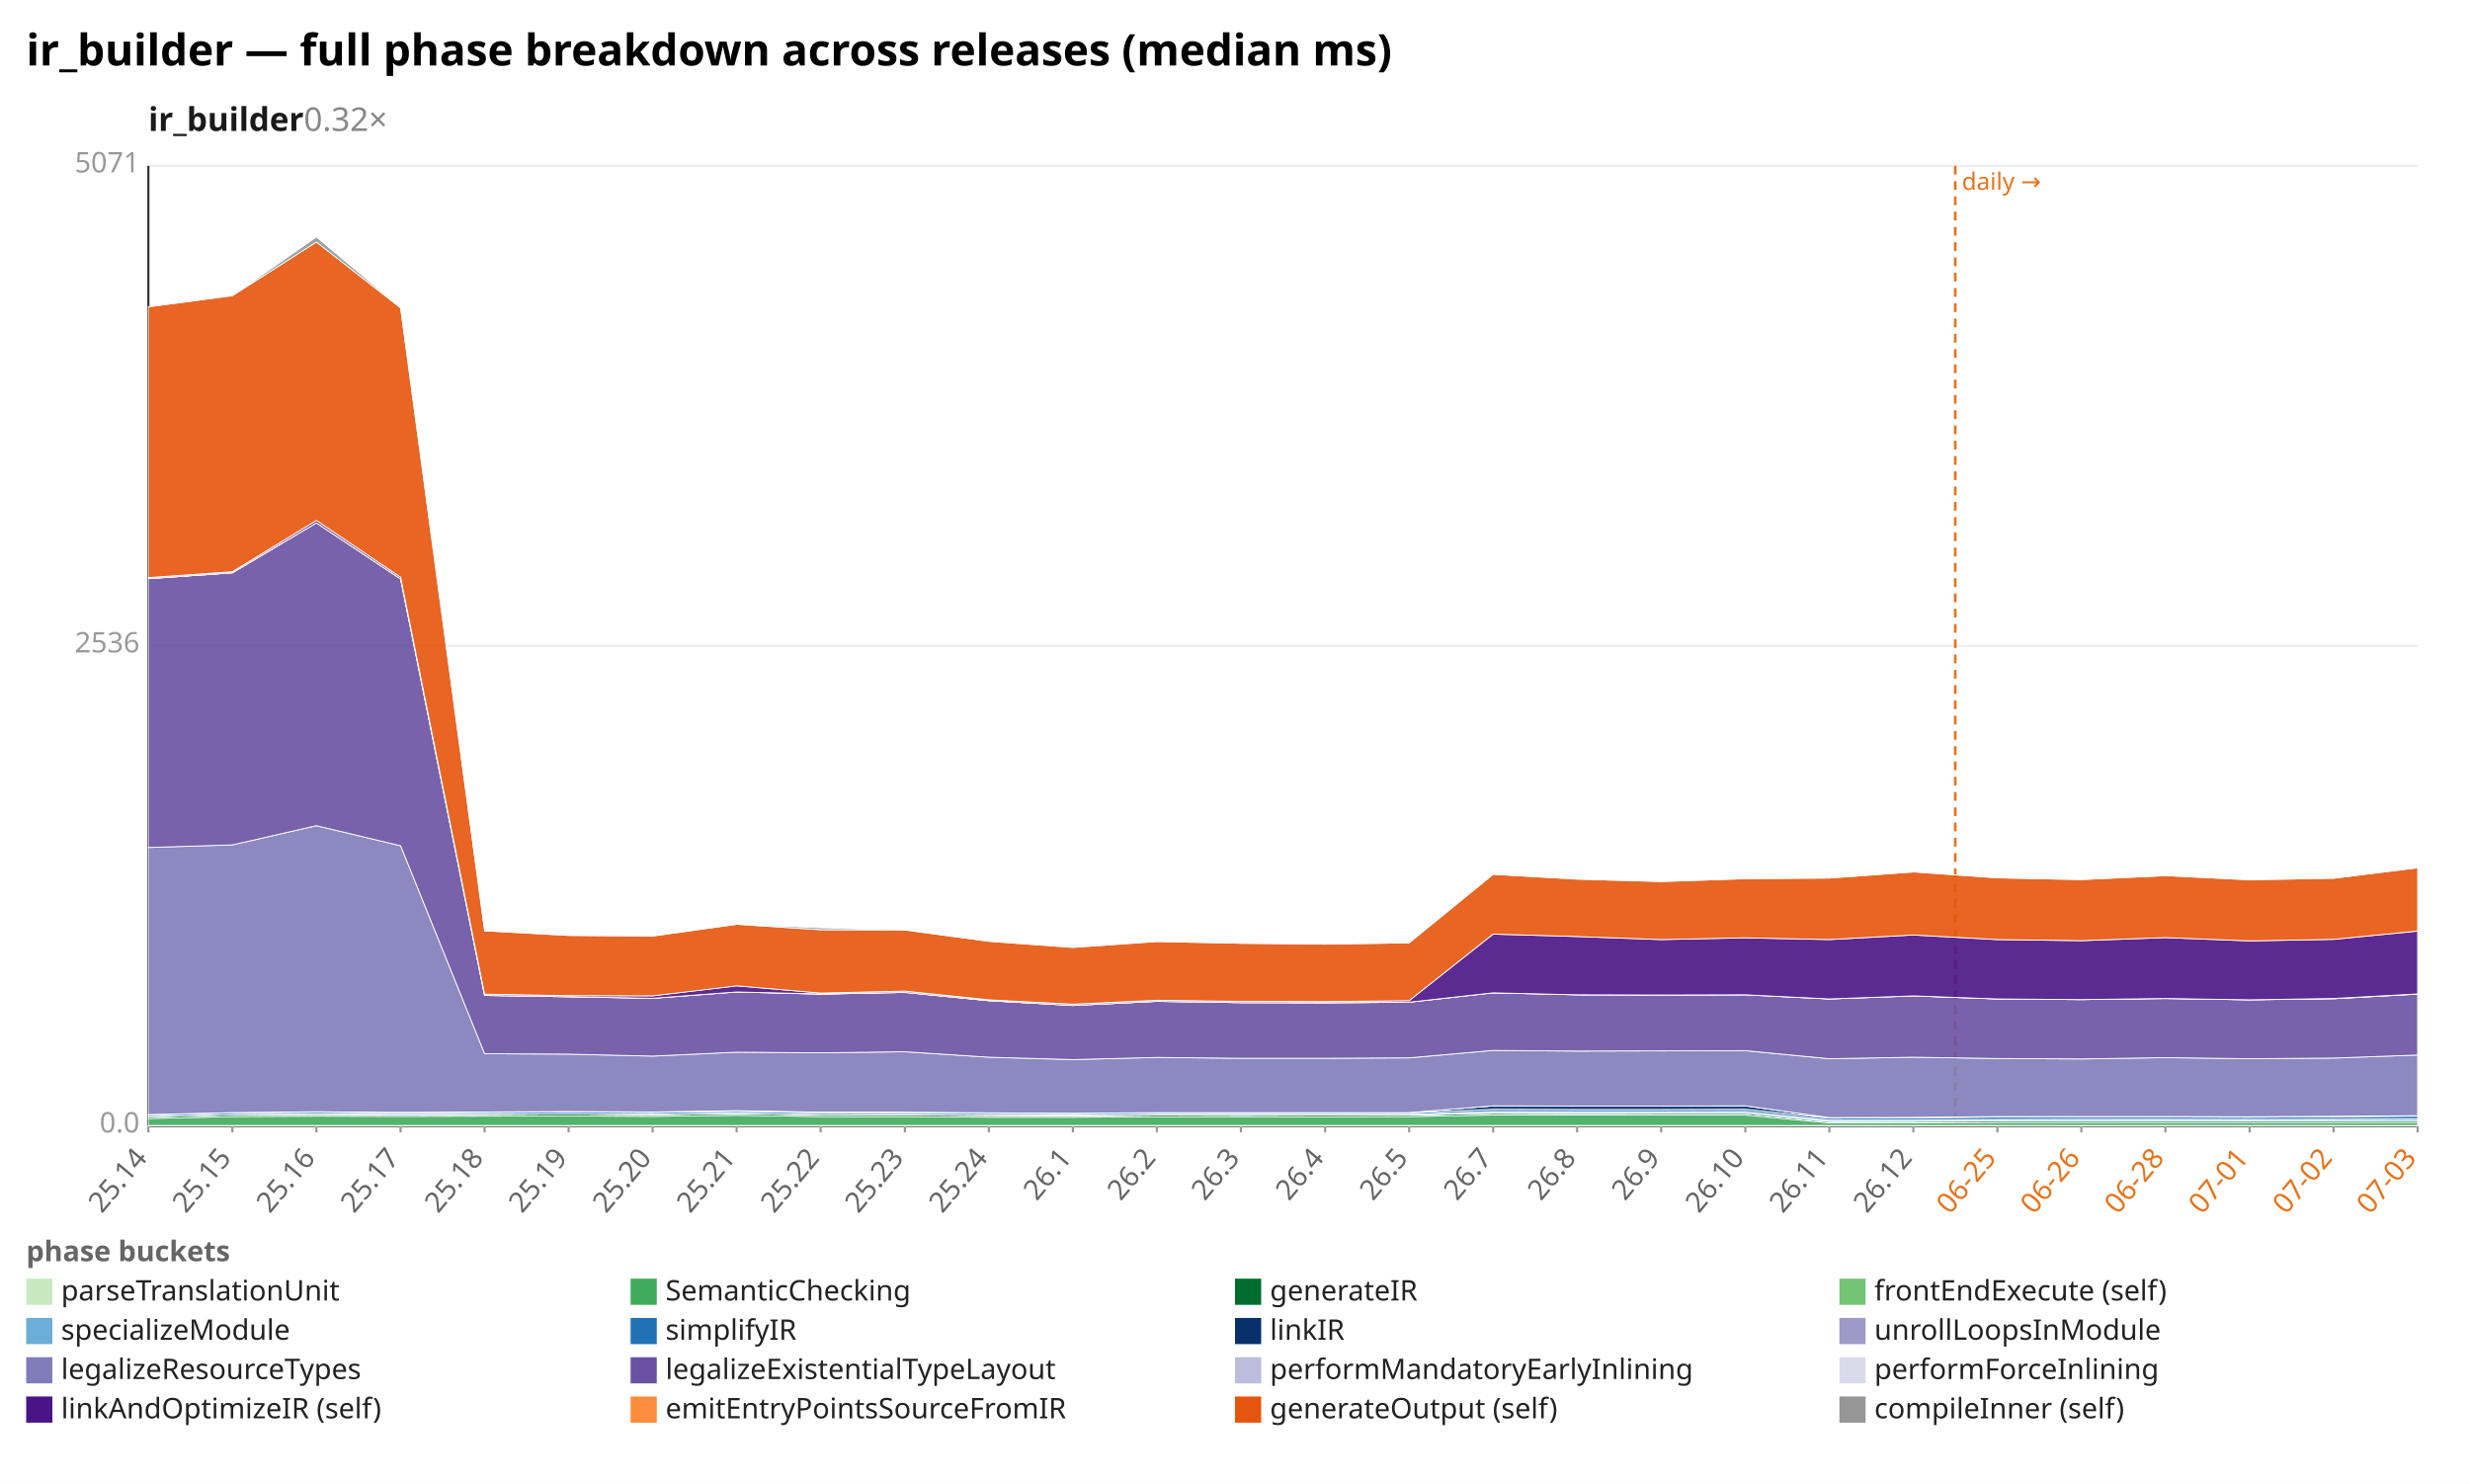
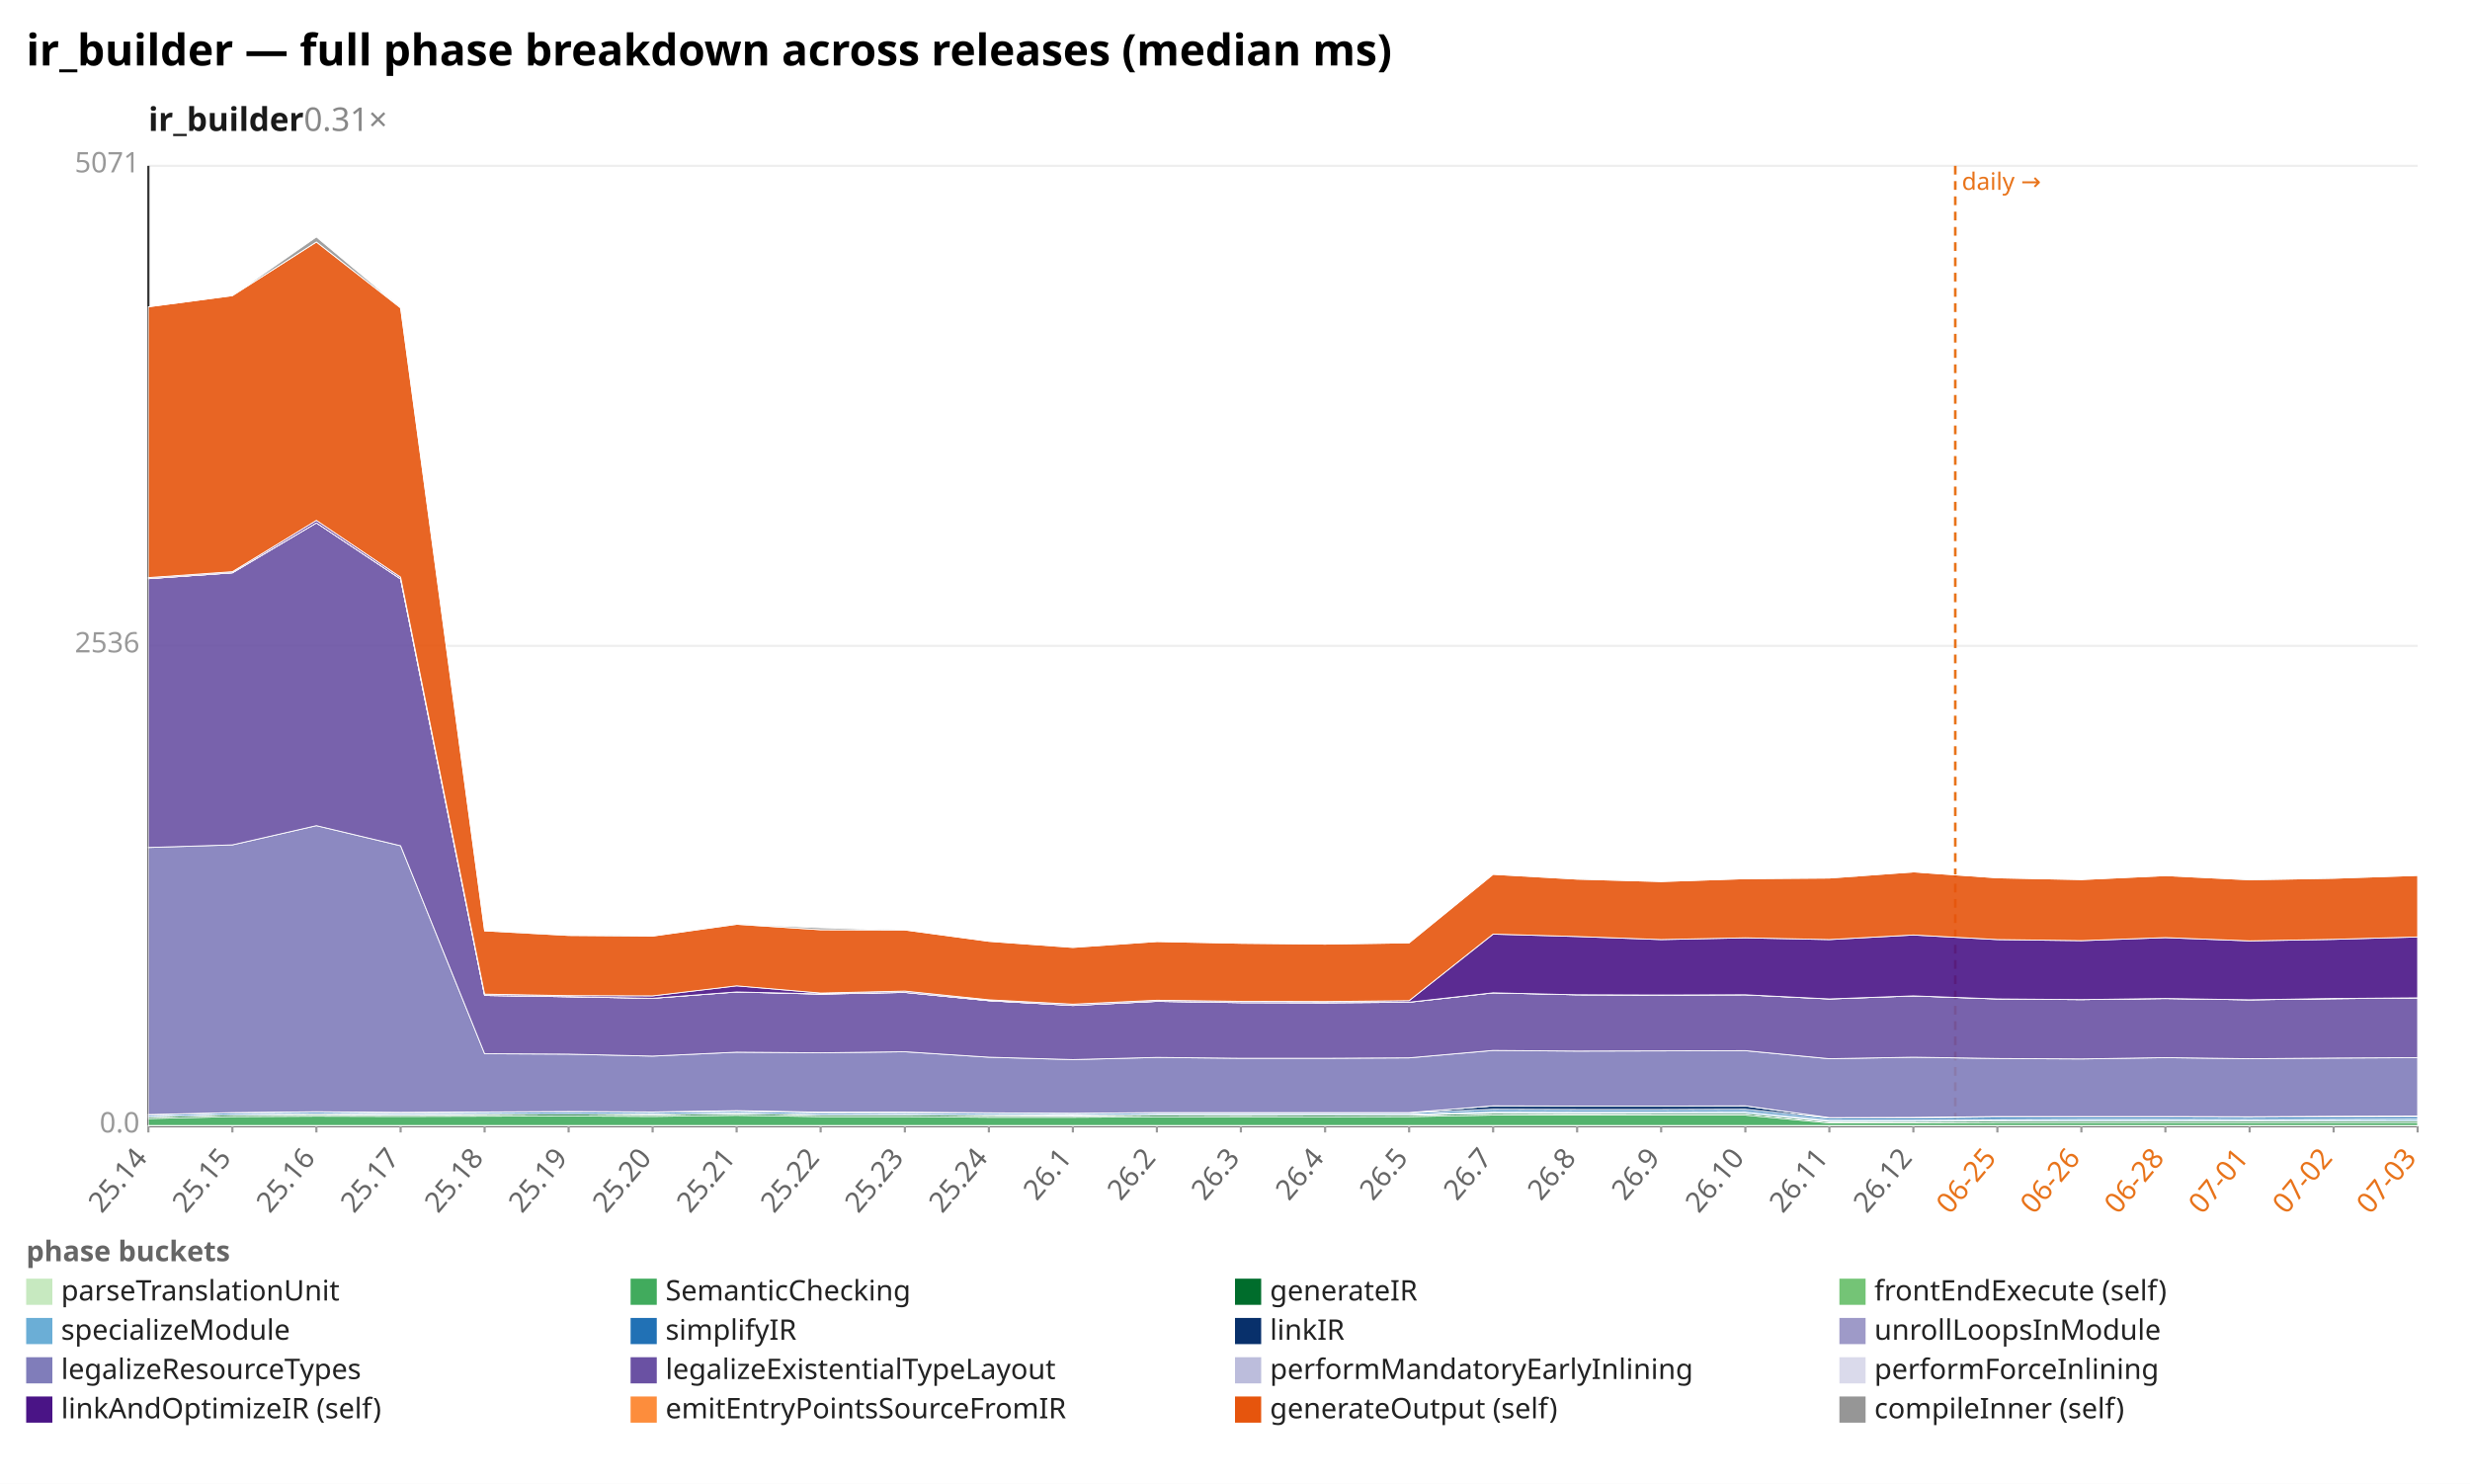
<svg xmlns="http://www.w3.org/2000/svg" width="1132" height="680" viewBox="0 0 1132 680" preserveAspectRatio="xMidYMid meet" font-family="sans-serif" font-size="13">
  <rect width="1132" height="680" fill="white" />
  <text x="12" y="30" font-size="20" font-weight="bold">ir_builder — full phase breakdown across releases (median ms)</text>
-   <text x="68" y="60" font-size="15" font-weight="600" fill="#1a1a1a">ir_builder<tspan fill="#888" font-weight="400" text-decoration="none">  0.32×</tspan>
+   <text x="68" y="60" font-size="15" font-weight="600" fill="#1a1a1a">ir_builder<tspan fill="#888" font-weight="400" text-decoration="none">  0.31×</tspan>
  </text>
  <line x1="68.0" y1="516.0" x2="1108.0" y2="516.0" stroke="#eee" />
  <text x="64.0" y="519.0" text-anchor="end" fill="#999">0.0</text>
  <line x1="68.0" y1="296.0" x2="1108.0" y2="296.0" stroke="#eee" />
  <text x="64.0" y="299.0" text-anchor="end" fill="#999">2536</text>
  <line x1="68.0" y1="76.0" x2="1108.0" y2="76.0" stroke="#eee" />
  <text x="64.0" y="79.0" text-anchor="end" fill="#999">5071</text>
  <line x1="68.0" y1="76.0" x2="68.0" y2="516.0" stroke="#333" />
  <line x1="68.0" y1="516.0" x2="1108.0" y2="516.0" stroke="#333" />
  <line x1="896.1" y1="76.0" x2="896.1" y2="516.0" stroke="#e8731a" stroke-width="1.2" stroke-dasharray="4 3" />
  <text x="899.1" y="87.0" fill="#e8731a" font-size="11">daily →</text>
  <line x1="68.0" y1="516.0" x2="68.0" y2="519.0" stroke="#999" />
  <text x="68.0" y="531.0" text-anchor="end" fill="#666" transform="rotate(-50 68.0 531.0)">25.14</text>
  <line x1="106.5" y1="516.0" x2="106.5" y2="519.0" stroke="#999" />
  <text x="106.5" y="531.0" text-anchor="end" fill="#666" transform="rotate(-50 106.5 531.0)">25.15</text>
  <line x1="145.0" y1="516.0" x2="145.0" y2="519.0" stroke="#999" />
  <text x="145.0" y="531.0" text-anchor="end" fill="#666" transform="rotate(-50 145.0 531.0)">25.16</text>
  <line x1="183.6" y1="516.0" x2="183.6" y2="519.0" stroke="#999" />
  <text x="183.6" y="531.0" text-anchor="end" fill="#666" transform="rotate(-50 183.6 531.0)">25.17</text>
  <line x1="222.1" y1="516.0" x2="222.1" y2="519.0" stroke="#999" />
  <text x="222.1" y="531.0" text-anchor="end" fill="#666" transform="rotate(-50 222.1 531.0)">25.18</text>
  <line x1="260.6" y1="516.0" x2="260.6" y2="519.0" stroke="#999" />
  <text x="260.6" y="531.0" text-anchor="end" fill="#666" transform="rotate(-50 260.6 531.0)">25.19</text>
  <line x1="299.1" y1="516.0" x2="299.1" y2="519.0" stroke="#999" />
  <text x="299.1" y="531.0" text-anchor="end" fill="#666" transform="rotate(-50 299.1 531.0)">25.20</text>
  <line x1="337.6" y1="516.0" x2="337.6" y2="519.0" stroke="#999" />
  <text x="337.6" y="531.0" text-anchor="end" fill="#666" transform="rotate(-50 337.6 531.0)">25.21</text>
  <line x1="376.1" y1="516.0" x2="376.1" y2="519.0" stroke="#999" />
  <text x="376.1" y="531.0" text-anchor="end" fill="#666" transform="rotate(-50 376.1 531.0)">25.22</text>
  <line x1="414.7" y1="516.0" x2="414.7" y2="519.0" stroke="#999" />
  <text x="414.7" y="531.0" text-anchor="end" fill="#666" transform="rotate(-50 414.7 531.0)">25.23</text>
  <line x1="453.2" y1="516.0" x2="453.2" y2="519.0" stroke="#999" />
  <text x="453.2" y="531.0" text-anchor="end" fill="#666" transform="rotate(-50 453.2 531.0)">25.24</text>
  <line x1="491.7" y1="516.0" x2="491.7" y2="519.0" stroke="#999" />
  <text x="491.7" y="531.0" text-anchor="end" fill="#666" transform="rotate(-50 491.7 531.0)">26.1</text>
  <line x1="530.2" y1="516.0" x2="530.2" y2="519.0" stroke="#999" />
  <text x="530.2" y="531.0" text-anchor="end" fill="#666" transform="rotate(-50 530.2 531.0)">26.2</text>
  <line x1="568.7" y1="516.0" x2="568.7" y2="519.0" stroke="#999" />
  <text x="568.7" y="531.0" text-anchor="end" fill="#666" transform="rotate(-50 568.7 531.0)">26.3</text>
  <line x1="607.3" y1="516.0" x2="607.3" y2="519.0" stroke="#999" />
  <text x="607.3" y="531.0" text-anchor="end" fill="#666" transform="rotate(-50 607.3 531.0)">26.4</text>
  <line x1="645.8" y1="516.0" x2="645.8" y2="519.0" stroke="#999" />
  <text x="645.8" y="531.0" text-anchor="end" fill="#666" transform="rotate(-50 645.8 531.0)">26.5</text>
  <line x1="684.3" y1="516.0" x2="684.3" y2="519.0" stroke="#999" />
  <text x="684.3" y="531.0" text-anchor="end" fill="#666" transform="rotate(-50 684.3 531.0)">26.7</text>
  <line x1="722.8" y1="516.0" x2="722.8" y2="519.0" stroke="#999" />
  <text x="722.8" y="531.0" text-anchor="end" fill="#666" transform="rotate(-50 722.8 531.0)">26.8</text>
  <line x1="761.3" y1="516.0" x2="761.3" y2="519.0" stroke="#999" />
  <text x="761.3" y="531.0" text-anchor="end" fill="#666" transform="rotate(-50 761.3 531.0)">26.9</text>
  <line x1="799.9" y1="516.0" x2="799.9" y2="519.0" stroke="#999" />
  <text x="799.9" y="531.0" text-anchor="end" fill="#666" transform="rotate(-50 799.9 531.0)">26.10</text>
  <line x1="838.4" y1="516.0" x2="838.4" y2="519.0" stroke="#999" />
  <text x="838.4" y="531.0" text-anchor="end" fill="#666" transform="rotate(-50 838.4 531.0)">26.11</text>
  <line x1="876.9" y1="516.0" x2="876.9" y2="519.0" stroke="#999" />
  <text x="876.9" y="531.0" text-anchor="end" fill="#666" transform="rotate(-50 876.9 531.0)">26.12</text>
  <line x1="915.4" y1="516.0" x2="915.4" y2="519.0" stroke="#999" />
  <text x="915.4" y="531.0" text-anchor="end" fill="#e8731a" transform="rotate(-50 915.4 531.0)">06-25</text>
  <line x1="953.9" y1="516.0" x2="953.9" y2="519.0" stroke="#999" />
  <text x="953.9" y="531.0" text-anchor="end" fill="#e8731a" transform="rotate(-50 953.9 531.0)">06-26</text>
  <line x1="992.4" y1="516.0" x2="992.4" y2="519.0" stroke="#999" />
  <text x="992.4" y="531.0" text-anchor="end" fill="#e8731a" transform="rotate(-50 992.4 531.0)">06-28</text>
  <line x1="1031.0" y1="516.0" x2="1031.0" y2="519.0" stroke="#999" />
  <text x="1031.0" y="531.0" text-anchor="end" fill="#e8731a" transform="rotate(-50 1031.0 531.0)">07-01</text>
  <line x1="1069.5" y1="516.0" x2="1069.5" y2="519.0" stroke="#999" />
  <text x="1069.5" y="531.0" text-anchor="end" fill="#e8731a" transform="rotate(-50 1069.5 531.0)">07-02</text>
  <line x1="1108.0" y1="516.0" x2="1108.0" y2="519.0" stroke="#999" />
  <text x="1108.0" y="531.0" text-anchor="end" fill="#e8731a" transform="rotate(-50 1108.0 531.0)">07-03</text>
  <polygon points="68.0,515.8 106.5,515.8 145.0,515.8 183.6,515.8 222.1,515.8 260.6,515.8 299.1,515.8 337.6,515.8 376.1,515.8 414.7,515.8 453.2,515.8 491.7,515.8 530.2,515.8 568.7,515.8 607.3,515.8 645.8,515.8 684.3,515.8 722.8,515.8 761.3,515.8 799.9,515.8 838.4,515.8 876.9,515.8 915.4,515.8 953.9,515.8 992.4,515.8 1031.0,515.8 1069.5,515.8 1108.0,515.8 1108.0,516.0 1069.5,516.0 1031.0,516.0 992.4,516.0 953.9,516.0 915.4,516.0 876.9,516.0 838.4,516.0 799.9,516.0 761.3,516.0 722.8,516.0 684.3,516.0 645.8,516.0 607.3,516.0 568.7,516.0 530.2,516.0 491.7,516.0 453.2,516.0 414.7,516.0 376.1,516.0 337.6,516.0 299.1,516.0 260.6,516.0 222.1,516.0 183.6,516.0 145.0,516.0 106.5,516.0 68.0,516.0" fill="#c7e9c0" fill-opacity="0.9" stroke="#fff" stroke-width="0.4" />
  <polygon points="68.0,512.6 106.5,511.7 145.0,511.5 183.6,511.6 222.1,511.5 260.6,511.4 299.1,511.6 337.6,511.1 376.1,511.7 414.7,511.7 453.2,512.0 491.7,512.0 530.2,511.8 568.7,511.8 607.3,511.8 645.8,511.7 684.3,511.0 722.8,511.0 761.3,511.0 799.9,511.0 838.4,514.6 876.9,514.6 915.4,514.4 953.9,514.4 992.4,514.4 1031.0,514.4 1069.5,514.4 1108.0,514.4 1108.0,515.8 1069.5,515.8 1031.0,515.8 992.4,515.8 953.9,515.8 915.4,515.8 876.9,515.8 838.4,515.8 799.9,515.8 761.3,515.8 722.8,515.8 684.3,515.8 645.8,515.8 607.3,515.8 568.7,515.8 530.2,515.8 491.7,515.8 453.2,515.8 414.7,515.8 376.1,515.8 337.6,515.8 299.1,515.8 260.6,515.8 222.1,515.8 183.6,515.8 145.0,515.8 106.5,515.8 68.0,515.8" fill="#41ab5d" fill-opacity="0.9" stroke="#fff" stroke-width="0.4" />
  <polygon points="68.0,511.8 106.5,510.9 145.0,510.7 183.6,510.9 222.1,510.7 260.6,510.5 299.1,510.8 337.6,510.3 376.1,510.9 414.7,510.9 453.2,511.2 491.7,511.3 530.2,511.0 568.7,511.1 607.3,511.0 645.8,511.0 684.3,510.2 722.8,510.3 761.3,510.2 799.9,510.2 838.4,514.0 876.9,513.9 915.4,513.7 953.9,513.7 992.4,513.7 1031.0,513.7 1069.5,513.7 1108.0,513.6 1108.0,514.4 1069.5,514.4 1031.0,514.4 992.4,514.4 953.9,514.4 915.4,514.4 876.9,514.6 838.4,514.6 799.9,511.0 761.3,511.0 722.8,511.0 684.3,511.0 645.8,511.7 607.3,511.8 568.7,511.8 530.2,511.8 491.7,512.0 453.2,512.0 414.7,511.7 376.1,511.7 337.6,511.1 299.1,511.6 260.6,511.4 222.1,511.5 183.6,511.6 145.0,511.5 106.5,511.7 68.0,512.6" fill="#006d2c" fill-opacity="0.9" stroke="#fff" stroke-width="0.4" />
  <polygon points="68.0,511.8 106.5,510.9 145.0,510.7 183.6,510.9 222.1,510.7 260.6,510.5 299.1,510.8 337.6,510.3 376.1,510.9 414.7,510.9 453.2,511.1 491.7,511.3 530.2,511.0 568.7,511.0 607.3,511.0 645.8,511.0 684.3,510.1 722.8,510.2 761.3,510.2 799.9,510.2 838.4,513.9 876.9,513.9 915.4,513.7 953.9,513.7 992.4,513.6 1031.0,513.7 1069.5,513.6 1108.0,513.6 1108.0,513.6 1069.5,513.7 1031.0,513.7 992.4,513.7 953.9,513.7 915.4,513.7 876.9,513.9 838.4,514.0 799.9,510.2 761.3,510.2 722.8,510.3 684.3,510.2 645.8,511.0 607.3,511.0 568.7,511.1 530.2,511.0 491.7,511.3 453.2,511.2 414.7,510.9 376.1,510.9 337.6,510.3 299.1,510.8 260.6,510.5 222.1,510.7 183.6,510.9 145.0,510.7 106.5,510.9 68.0,511.8" fill="#74c476" fill-opacity="0.9" stroke="#fff" stroke-width="0.4" />
  <polygon points="68.0,511.7 106.5,510.8 145.0,510.5 183.6,510.7 222.1,510.6 260.6,510.4 299.1,510.6 337.6,510.1 376.1,510.8 414.7,510.7 453.2,510.9 491.7,511.0 530.2,510.7 568.7,510.7 607.3,510.7 645.8,510.7 684.3,509.4 722.8,509.5 761.3,509.5 799.9,509.4 838.4,513.3 876.9,513.3 915.4,513.0 953.9,512.9 992.4,512.9 1031.0,513.0 1069.5,512.9 1108.0,512.8 1108.0,513.6 1069.5,513.6 1031.0,513.7 992.4,513.6 953.9,513.7 915.4,513.7 876.9,513.9 838.4,513.9 799.9,510.2 761.3,510.2 722.8,510.2 684.3,510.1 645.8,511.0 607.3,511.0 568.7,511.0 530.2,511.0 491.7,511.3 453.2,511.1 414.7,510.9 376.1,510.9 337.6,510.3 299.1,510.8 260.6,510.5 222.1,510.7 183.6,510.9 145.0,510.7 106.5,510.9 68.0,511.8" fill="#6baed6" fill-opacity="0.9" stroke="#fff" stroke-width="0.4" />
-   <polygon points="68.0,511.0 106.5,510.0 145.0,509.7 183.6,510.0 222.1,509.8 260.6,509.6 299.1,509.8 337.6,509.3 376.1,510.0 414.7,509.9 453.2,510.2 491.7,510.3 530.2,510.0 568.7,510.1 607.3,510.1 645.8,510.0 684.3,508.4 722.8,508.5 761.3,508.5 799.9,508.4 838.4,512.4 876.9,512.3 915.4,511.9 953.9,511.9 992.4,511.9 1031.0,512.0 1069.5,511.8 1108.0,511.5 1108.0,512.8 1069.5,512.9 1031.0,513.0 992.4,512.9 953.9,512.9 915.4,513.0 876.9,513.3 838.4,513.3 799.9,509.4 761.3,509.5 722.8,509.5 684.3,509.4 645.8,510.7 607.3,510.7 568.7,510.7 530.2,510.7 491.7,511.0 453.2,510.9 414.7,510.7 376.1,510.8 337.6,510.1 299.1,510.6 260.6,510.4 222.1,510.6 183.6,510.7 145.0,510.5 106.5,510.8 68.0,511.7" fill="#2171b5" fill-opacity="0.9" stroke="#fff" stroke-width="0.4" />
-   <polygon points="68.0,510.8 106.5,509.9 145.0,509.5 183.6,509.8 222.1,509.6 260.6,509.4 299.1,509.6 337.6,509.0 376.1,509.7 414.7,509.7 453.2,510.0 491.7,510.2 530.2,509.9 568.7,509.9 607.3,509.9 645.8,509.9 684.3,506.8 722.8,506.9 761.3,506.9 799.9,506.8 838.4,512.2 876.9,512.1 915.4,511.7 953.9,511.7 992.4,511.7 1031.0,511.8 1069.5,511.6 1108.0,511.3 1108.0,511.5 1069.5,511.8 1031.0,512.0 992.4,511.9 953.9,511.9 915.4,511.9 876.9,512.3 838.4,512.4 799.9,508.4 761.3,508.5 722.8,508.5 684.3,508.4 645.8,510.0 607.3,510.1 568.7,510.1 530.2,510.0 491.7,510.3 453.2,510.2 414.7,509.9 376.1,510.0 337.6,509.3 299.1,509.8 260.6,509.6 222.1,509.8 183.6,510.0 145.0,509.7 106.5,510.0 68.0,511.0" fill="#08306b" fill-opacity="0.9" stroke="#fff" stroke-width="0.4" />
-   <polygon points="68.0,510.8 106.5,509.9 145.0,509.5 183.6,509.8 222.1,509.6 260.6,509.4 299.1,509.6 337.6,509.0 376.1,509.7 414.7,509.7 453.2,510.0 491.7,510.2 530.2,509.9 568.7,509.9 607.3,509.9 645.8,509.9 684.3,506.8 722.8,506.9 761.3,506.9 799.9,506.8 838.4,512.2 876.9,512.1 915.4,511.7 953.9,511.7 992.4,511.7 1031.0,511.8 1069.5,511.6 1108.0,511.3 1108.0,511.3 1069.5,511.6 1031.0,511.8 992.4,511.7 953.9,511.7 915.4,511.7 876.9,512.1 838.4,512.2 799.9,506.8 761.3,506.9 722.8,506.9 684.3,506.8 645.8,509.9 607.3,509.9 568.7,509.9 530.2,509.9 491.7,510.2 453.2,510.0 414.7,509.7 376.1,509.7 337.6,509.0 299.1,509.6 260.6,509.4 222.1,509.6 183.6,509.8 145.0,509.5 106.5,509.9 68.0,510.8" fill="#9e9ac8" fill-opacity="0.9" stroke="#fff" stroke-width="0.4" />
-   <polygon points="68.0,388.4 106.5,387.2 145.0,378.4 183.6,387.6 222.1,482.9 260.6,483.1 299.1,484.0 337.6,482.2 376.1,482.5 414.7,482.0 453.2,484.5 491.7,485.6 530.2,484.6 568.7,485.0 607.3,485.0 645.8,484.8 684.3,481.4 722.8,481.7 761.3,481.6 799.9,481.5 838.4,485.2 876.9,484.5 915.4,485.1 953.9,485.3 992.4,484.7 1031.0,485.2 1069.5,484.9 1108.0,483.5 1108.0,511.3 1069.5,511.6 1031.0,511.8 992.4,511.7 953.9,511.7 915.4,511.7 876.9,512.1 838.4,512.2 799.9,506.8 761.3,506.9 722.8,506.9 684.3,506.8 645.8,509.9 607.3,509.9 568.7,509.9 530.2,509.9 491.7,510.2 453.2,510.0 414.7,509.7 376.1,509.7 337.6,509.0 299.1,509.6 260.6,509.4 222.1,509.6 183.6,509.8 145.0,509.5 106.5,509.9 68.0,510.8" fill="#807dba" fill-opacity="0.9" stroke="#fff" stroke-width="0.4" />
-   <polygon points="68.0,265.2 106.5,262.5 145.0,239.6 183.6,265.3 222.1,456.2 260.6,456.8 299.1,457.5 337.6,454.6 376.1,455.6 414.7,454.8 453.2,458.6 491.7,460.8 530.2,458.9 568.7,459.5 607.3,459.6 645.8,459.3 684.3,455.0 722.8,455.9 761.3,456.0 799.9,455.9 838.4,457.8 876.9,456.4 915.4,457.8 953.9,458.1 992.4,457.6 1031.0,458.2 1069.5,457.7 1108.0,455.6 1108.0,483.5 1069.5,484.9 1031.0,485.2 992.4,484.7 953.9,485.3 915.4,485.1 876.9,484.5 838.4,485.2 799.9,481.5 761.3,481.6 722.8,481.7 684.3,481.4 645.8,484.8 607.3,485.0 568.7,485.0 530.2,484.6 491.7,485.6 453.2,484.5 414.7,482.0 376.1,482.5 337.6,482.2 299.1,484.0 260.6,483.1 222.1,482.9 183.6,387.6 145.0,378.4 106.5,387.2 68.0,388.4" fill="#6a51a3" fill-opacity="0.9" stroke="#fff" stroke-width="0.4" />
-   <polygon points="68.0,265.2 106.5,262.5 145.0,239.6 183.6,265.3 222.1,456.2 260.6,456.8 299.1,457.5 337.6,454.6 376.1,455.6 414.7,454.8 453.2,458.6 491.7,460.8 530.2,458.9 568.7,459.5 607.3,459.6 645.8,459.3 684.3,455.0 722.8,455.9 761.3,456.0 799.9,455.9 838.4,457.8 876.9,456.4 915.4,457.8 953.9,458.1 992.4,457.6 1031.0,458.2 1069.5,457.7 1108.0,455.5 1108.0,455.6 1069.5,457.7 1031.0,458.2 992.4,457.6 953.9,458.1 915.4,457.8 876.9,456.4 838.4,457.8 799.9,455.9 761.3,456.0 722.8,455.9 684.3,455.0 645.8,459.3 607.3,459.6 568.7,459.5 530.2,458.9 491.7,460.8 453.2,458.6 414.7,454.8 376.1,455.6 337.6,454.6 299.1,457.5 260.6,456.8 222.1,456.2 183.6,265.3 145.0,239.6 106.5,262.5 68.0,265.2" fill="#bcbddc" fill-opacity="0.9" stroke="#fff" stroke-width="0.4" />
-   <polygon points="68.0,265.2 106.5,262.5 145.0,239.6 183.6,265.3 222.1,456.2 260.6,456.8 299.1,457.5 337.6,454.6 376.1,455.5 414.7,454.8 453.2,458.6 491.7,460.8 530.2,458.9 568.7,459.5 607.3,459.5 645.8,459.3 684.3,455.0 722.8,455.9 761.3,456.0 799.9,455.9 838.4,457.8 876.9,456.4 915.4,457.8 953.9,458.1 992.4,457.6 1031.0,458.2 1069.5,457.6 1108.0,455.5 1108.0,455.5 1069.5,457.7 1031.0,458.2 992.4,457.6 953.9,458.1 915.4,457.8 876.9,456.4 838.4,457.8 799.9,455.9 761.3,456.0 722.8,455.9 684.3,455.0 645.8,459.3 607.3,459.6 568.7,459.5 530.2,458.9 491.7,460.8 453.2,458.6 414.7,454.8 376.1,455.6 337.6,454.6 299.1,457.5 260.6,456.8 222.1,456.2 183.6,265.3 145.0,239.6 106.5,262.5 68.0,265.2" fill="#dadaeb" fill-opacity="0.9" stroke="#fff" stroke-width="0.4" />
-   <polygon points="68.0,264.7 106.5,262.0 145.0,238.5 183.6,264.5 222.1,455.6 260.6,456.3 299.1,456.4 337.6,451.8 376.1,455.1 414.7,454.2 453.2,458.2 491.7,460.2 530.2,458.4 568.7,458.9 607.3,459.0 645.8,458.6 684.3,428.1 722.8,429.2 761.3,430.6 799.9,429.8 838.4,430.6 876.9,428.5 915.4,430.6 953.9,431.1 992.4,429.7 1031.0,431.2 1069.5,430.5 1108.0,426.7 1108.0,455.5 1069.5,457.6 1031.0,458.2 992.4,457.6 953.9,458.1 915.4,457.8 876.9,456.4 838.4,457.8 799.9,455.9 761.3,456.0 722.8,455.9 684.3,455.0 645.8,459.3 607.3,459.5 568.7,459.5 530.2,458.9 491.7,460.8 453.2,458.6 414.7,454.8 376.1,455.5 337.6,454.6 299.1,457.5 260.6,456.8 222.1,456.2 183.6,265.3 145.0,239.6 106.5,262.5 68.0,265.2" fill="#4a1486" fill-opacity="0.9" stroke="#fff" stroke-width="0.4" />
-   <polygon points="68.0,140.6 106.5,135.5 145.0,110.9 183.6,141.1 222.1,426.6 260.6,428.7 299.1,429.0 337.6,423.6 376.1,426.1 414.7,426.2 453.2,431.4 491.7,434.2 530.2,431.5 568.7,432.3 607.3,432.7 645.8,432.1 684.3,400.7 722.8,402.9 761.3,404.0 799.9,402.7 838.4,402.4 876.9,399.6 915.4,402.3 953.9,403.1 992.4,401.3 1031.0,403.2 1069.5,402.5 1108.0,397.7 1108.0,426.7 1069.5,430.5 1031.0,431.2 992.4,429.7 953.9,431.1 915.4,430.6 876.9,428.5 838.4,430.6 799.9,429.8 761.3,430.6 722.8,429.2 684.3,428.1 645.8,458.6 607.3,459.0 568.7,458.9 530.2,458.4 491.7,460.2 453.2,458.2 414.7,454.2 376.1,455.1 337.6,451.8 299.1,456.4 260.6,456.3 222.1,455.6 183.6,264.5 145.0,238.5 106.5,262.0 68.0,264.7" fill="#e6550d" fill-opacity="0.9" stroke="#fff" stroke-width="0.4" />
-   <polygon points="68.0,140.6 106.5,135.5 145.0,108.6 183.6,141.0 222.1,426.6 260.6,428.3 299.1,429.0 337.6,423.5 376.1,425.2 414.7,426.2 453.2,431.4 491.7,434.1 530.2,431.5 568.7,432.3 607.3,432.6 645.8,432.1 684.3,400.7 722.8,402.8 761.3,404.0 799.9,402.7 838.4,402.3 876.9,399.6 915.4,402.3 953.9,403.1 992.4,401.3 1031.0,403.1 1069.5,402.4 1108.0,397.7 1108.0,397.7 1069.5,402.5 1031.0,403.2 992.4,401.3 953.9,403.1 915.4,402.3 876.9,399.6 838.4,402.4 799.9,402.7 761.3,404.0 722.8,402.9 684.3,400.7 645.8,432.1 607.3,432.7 568.7,432.3 530.2,431.5 491.7,434.2 453.2,431.4 414.7,426.2 376.1,426.1 337.6,423.6 299.1,429.0 260.6,428.7 222.1,426.6 183.6,141.1 145.0,110.9 106.5,135.5 68.0,140.6" fill="#969696" fill-opacity="0.9" stroke="#fff" stroke-width="0.4" />
+   <polygon points="68.0,511.0 106.5,510.0 145.0,509.7 183.6,510.0 222.1,509.8 260.6,509.6 299.1,509.8 337.6,509.3 376.1,510.0 414.7,509.9 453.2,510.2 491.7,510.3 530.2,510.0 568.7,510.1 607.3,510.1 645.8,510.0 684.3,508.4 722.8,508.5 761.3,508.5 799.9,508.4 838.4,512.4 876.9,512.3 915.4,511.9 953.9,511.9 992.4,511.9 1031.0,512.0 1069.5,511.8 1108.0,511.7 1108.0,512.8 1069.5,512.9 1031.0,513.0 992.4,512.9 953.9,512.9 915.4,513.0 876.9,513.3 838.4,513.3 799.9,509.4 761.3,509.5 722.8,509.5 684.3,509.4 645.8,510.7 607.3,510.7 568.7,510.7 530.2,510.7 491.7,511.0 453.2,510.9 414.7,510.7 376.1,510.8 337.6,510.1 299.1,510.6 260.6,510.4 222.1,510.6 183.6,510.7 145.0,510.5 106.5,510.8 68.0,511.7" fill="#2171b5" fill-opacity="0.9" stroke="#fff" stroke-width="0.4" />
+   <polygon points="68.0,510.8 106.5,509.9 145.0,509.5 183.6,509.8 222.1,509.6 260.6,509.4 299.1,509.6 337.6,509.0 376.1,509.7 414.7,509.7 453.2,510.0 491.7,510.2 530.2,509.9 568.7,509.9 607.3,509.9 645.8,509.9 684.3,506.8 722.8,506.9 761.3,506.9 799.9,506.8 838.4,512.2 876.9,512.1 915.4,511.7 953.9,511.7 992.4,511.7 1031.0,511.8 1069.5,511.6 1108.0,511.5 1108.0,511.7 1069.5,511.8 1031.0,512.0 992.4,511.9 953.9,511.9 915.4,511.9 876.9,512.3 838.4,512.4 799.9,508.4 761.3,508.5 722.8,508.5 684.3,508.4 645.8,510.0 607.3,510.1 568.7,510.1 530.2,510.0 491.7,510.3 453.2,510.2 414.7,509.9 376.1,510.0 337.6,509.3 299.1,509.8 260.6,509.6 222.1,509.8 183.6,510.0 145.0,509.7 106.5,510.0 68.0,511.0" fill="#08306b" fill-opacity="0.9" stroke="#fff" stroke-width="0.4" />
+   <polygon points="68.0,510.8 106.5,509.9 145.0,509.5 183.6,509.8 222.1,509.6 260.6,509.4 299.1,509.6 337.6,509.0 376.1,509.7 414.7,509.7 453.2,510.0 491.7,510.2 530.2,509.9 568.7,509.9 607.3,509.9 645.8,509.9 684.3,506.8 722.8,506.9 761.3,506.9 799.9,506.8 838.4,512.2 876.9,512.1 915.4,511.7 953.9,511.7 992.4,511.7 1031.0,511.8 1069.5,511.6 1108.0,511.5 1108.0,511.5 1069.5,511.6 1031.0,511.8 992.4,511.7 953.9,511.7 915.4,511.7 876.9,512.1 838.4,512.2 799.9,506.8 761.3,506.9 722.8,506.9 684.3,506.8 645.8,509.9 607.3,509.9 568.7,509.9 530.2,509.9 491.7,510.2 453.2,510.0 414.7,509.7 376.1,509.7 337.6,509.0 299.1,509.6 260.6,509.4 222.1,509.6 183.6,509.8 145.0,509.5 106.5,509.9 68.0,510.8" fill="#9e9ac8" fill-opacity="0.9" stroke="#fff" stroke-width="0.4" />
+   <polygon points="68.0,388.4 106.5,387.2 145.0,378.4 183.6,387.6 222.1,482.9 260.6,483.1 299.1,484.0 337.6,482.2 376.1,482.5 414.7,482.0 453.2,484.5 491.7,485.6 530.2,484.6 568.7,485.0 607.3,485.0 645.8,484.8 684.3,481.4 722.8,481.7 761.3,481.6 799.9,481.5 838.4,485.2 876.9,484.5 915.4,485.1 953.9,485.3 992.4,484.7 1031.0,485.2 1069.5,484.9 1108.0,484.7 1108.0,511.5 1069.5,511.6 1031.0,511.8 992.4,511.7 953.9,511.7 915.4,511.7 876.9,512.1 838.4,512.2 799.9,506.8 761.3,506.9 722.8,506.9 684.3,506.8 645.8,509.9 607.3,509.9 568.7,509.9 530.2,509.9 491.7,510.2 453.2,510.0 414.7,509.7 376.1,509.7 337.6,509.0 299.1,509.6 260.6,509.4 222.1,509.6 183.6,509.8 145.0,509.5 106.5,509.9 68.0,510.8" fill="#807dba" fill-opacity="0.9" stroke="#fff" stroke-width="0.4" />
+   <polygon points="68.0,265.2 106.5,262.5 145.0,239.6 183.6,265.3 222.1,456.2 260.6,456.8 299.1,457.5 337.6,454.6 376.1,455.6 414.7,454.8 453.2,458.6 491.7,460.8 530.2,458.9 568.7,459.5 607.3,459.6 645.8,459.3 684.3,455.0 722.8,455.9 761.3,456.0 799.9,455.9 838.4,457.8 876.9,456.4 915.4,457.8 953.9,458.1 992.4,457.6 1031.0,458.2 1069.5,457.7 1108.0,457.3 1108.0,484.7 1069.5,484.9 1031.0,485.2 992.4,484.7 953.9,485.3 915.4,485.1 876.9,484.5 838.4,485.2 799.9,481.5 761.3,481.6 722.8,481.7 684.3,481.4 645.8,484.8 607.3,485.0 568.7,485.0 530.2,484.6 491.7,485.6 453.2,484.5 414.7,482.0 376.1,482.5 337.6,482.2 299.1,484.0 260.6,483.1 222.1,482.9 183.6,387.6 145.0,378.4 106.5,387.2 68.0,388.4" fill="#6a51a3" fill-opacity="0.9" stroke="#fff" stroke-width="0.4" />
+   <polygon points="68.0,265.2 106.5,262.5 145.0,239.6 183.6,265.3 222.1,456.2 260.6,456.8 299.1,457.5 337.6,454.6 376.1,455.6 414.7,454.8 453.2,458.6 491.7,460.8 530.2,458.9 568.7,459.5 607.3,459.6 645.8,459.3 684.3,455.0 722.8,455.9 761.3,456.0 799.9,455.9 838.4,457.8 876.9,456.4 915.4,457.8 953.9,458.1 992.4,457.6 1031.0,458.2 1069.5,457.7 1108.0,457.3 1108.0,457.3 1069.5,457.7 1031.0,458.2 992.4,457.6 953.9,458.1 915.4,457.8 876.9,456.4 838.4,457.8 799.9,455.9 761.3,456.0 722.8,455.9 684.3,455.0 645.8,459.3 607.3,459.6 568.7,459.5 530.2,458.9 491.7,460.8 453.2,458.6 414.7,454.8 376.1,455.6 337.6,454.6 299.1,457.5 260.6,456.8 222.1,456.2 183.6,265.3 145.0,239.6 106.5,262.5 68.0,265.2" fill="#bcbddc" fill-opacity="0.9" stroke="#fff" stroke-width="0.4" />
+   <polygon points="68.0,265.2 106.5,262.5 145.0,239.6 183.6,265.3 222.1,456.2 260.6,456.8 299.1,457.5 337.6,454.6 376.1,455.5 414.7,454.8 453.2,458.6 491.7,460.8 530.2,458.9 568.7,459.5 607.3,459.5 645.8,459.3 684.3,455.0 722.8,455.9 761.3,456.0 799.9,455.9 838.4,457.8 876.9,456.4 915.4,457.8 953.9,458.1 992.4,457.6 1031.0,458.2 1069.5,457.6 1108.0,457.3 1108.0,457.3 1069.5,457.7 1031.0,458.2 992.4,457.6 953.9,458.1 915.4,457.8 876.9,456.4 838.4,457.8 799.9,455.9 761.3,456.0 722.8,455.9 684.3,455.0 645.8,459.3 607.3,459.6 568.7,459.5 530.2,458.9 491.7,460.8 453.2,458.6 414.7,454.8 376.1,455.6 337.6,454.6 299.1,457.5 260.6,456.8 222.1,456.2 183.6,265.3 145.0,239.6 106.5,262.5 68.0,265.2" fill="#dadaeb" fill-opacity="0.9" stroke="#fff" stroke-width="0.4" />
+   <polygon points="68.0,264.7 106.5,262.0 145.0,238.5 183.6,264.5 222.1,455.6 260.6,456.3 299.1,456.4 337.6,451.8 376.1,455.1 414.7,454.2 453.2,458.2 491.7,460.2 530.2,458.4 568.7,458.9 607.3,459.0 645.8,458.6 684.3,428.1 722.8,429.2 761.3,430.6 799.9,429.8 838.4,430.6 876.9,428.5 915.4,430.6 953.9,431.1 992.4,429.7 1031.0,431.2 1069.5,430.5 1108.0,429.4 1108.0,457.3 1069.5,457.6 1031.0,458.2 992.4,457.6 953.9,458.1 915.4,457.8 876.9,456.4 838.4,457.8 799.9,455.9 761.3,456.0 722.8,455.9 684.3,455.0 645.8,459.3 607.3,459.5 568.7,459.5 530.2,458.9 491.7,460.8 453.2,458.6 414.7,454.8 376.1,455.5 337.6,454.6 299.1,457.5 260.6,456.8 222.1,456.2 183.6,265.3 145.0,239.6 106.5,262.5 68.0,265.2" fill="#4a1486" fill-opacity="0.9" stroke="#fff" stroke-width="0.4" />
+   <polygon points="68.0,140.6 106.5,135.5 145.0,110.9 183.6,141.1 222.1,426.6 260.6,428.7 299.1,429.0 337.6,423.6 376.1,426.1 414.7,426.2 453.2,431.4 491.7,434.2 530.2,431.5 568.7,432.3 607.3,432.7 645.8,432.1 684.3,400.7 722.8,402.9 761.3,404.0 799.9,402.7 838.4,402.4 876.9,399.6 915.4,402.3 953.9,403.1 992.4,401.3 1031.0,403.2 1069.5,402.5 1108.0,401.2 1108.0,429.4 1069.5,430.5 1031.0,431.2 992.4,429.7 953.9,431.1 915.4,430.6 876.9,428.5 838.4,430.6 799.9,429.8 761.3,430.6 722.8,429.2 684.3,428.1 645.8,458.6 607.3,459.0 568.7,458.9 530.2,458.4 491.7,460.2 453.2,458.2 414.7,454.2 376.1,455.1 337.6,451.8 299.1,456.4 260.6,456.3 222.1,455.6 183.6,264.5 145.0,238.5 106.5,262.0 68.0,264.7" fill="#e6550d" fill-opacity="0.9" stroke="#fff" stroke-width="0.4" />
+   <polygon points="68.0,140.6 106.5,135.5 145.0,108.6 183.6,141.0 222.1,426.6 260.6,428.3 299.1,429.0 337.6,423.5 376.1,425.2 414.7,426.2 453.2,431.4 491.7,434.1 530.2,431.5 568.7,432.3 607.3,432.6 645.8,432.1 684.3,400.7 722.8,402.8 761.3,404.0 799.9,402.7 838.4,402.3 876.9,399.6 915.4,402.3 953.9,403.1 992.4,401.3 1031.0,403.1 1069.5,402.4 1108.0,401.2 1108.0,401.2 1069.5,402.5 1031.0,403.2 992.4,401.3 953.9,403.1 915.4,402.3 876.9,399.6 838.4,402.4 799.9,402.7 761.3,404.0 722.8,402.9 684.3,400.7 645.8,432.1 607.3,432.7 568.7,432.3 530.2,431.5 491.7,434.2 453.2,431.4 414.7,426.2 376.1,426.1 337.6,423.6 299.1,429.0 260.6,428.7 222.1,426.6 183.6,141.1 145.0,110.9 106.5,135.5 68.0,140.6" fill="#969696" fill-opacity="0.9" stroke="#fff" stroke-width="0.4" />
  <text x="12" y="578" fill="#666" font-weight="600">phase buckets</text>
  <rect x="12" y="586" width="12" height="12" fill="#c7e9c0" />
  <text x="28" y="596" fill="#222">parseTranslationUnit</text>
  <rect x="289" y="586" width="12" height="12" fill="#41ab5d" />
  <text x="305" y="596" fill="#222">SemanticChecking</text>
  <rect x="566" y="586" width="12" height="12" fill="#006d2c" />
  <text x="582" y="596" fill="#222">generateIR</text>
  <rect x="843" y="586" width="12" height="12" fill="#74c476" />
  <text x="859" y="596" fill="#222">frontEndExecute (self)</text>
  <rect x="12" y="604" width="12" height="12" fill="#6baed6" />
  <text x="28" y="614" fill="#222">specializeModule</text>
  <rect x="289" y="604" width="12" height="12" fill="#2171b5" />
  <text x="305" y="614" fill="#222">simplifyIR</text>
  <rect x="566" y="604" width="12" height="12" fill="#08306b" />
  <text x="582" y="614" fill="#222">linkIR</text>
  <rect x="843" y="604" width="12" height="12" fill="#9e9ac8" />
  <text x="859" y="614" fill="#222">unrollLoopsInModule</text>
  <rect x="12" y="622" width="12" height="12" fill="#807dba" />
  <text x="28" y="632" fill="#222">legalizeResourceTypes</text>
  <rect x="289" y="622" width="12" height="12" fill="#6a51a3" />
  <text x="305" y="632" fill="#222">legalizeExistentialTypeLayout</text>
  <rect x="566" y="622" width="12" height="12" fill="#bcbddc" />
  <text x="582" y="632" fill="#222">performMandatoryEarlyInlining</text>
  <rect x="843" y="622" width="12" height="12" fill="#dadaeb" />
  <text x="859" y="632" fill="#222">performForceInlining</text>
  <rect x="12" y="640" width="12" height="12" fill="#4a1486" />
  <text x="28" y="650" fill="#222">linkAndOptimizeIR (self)</text>
  <rect x="289" y="640" width="12" height="12" fill="#fd8d3c" />
  <text x="305" y="650" fill="#222">emitEntryPointsSourceFromIR</text>
  <rect x="566" y="640" width="12" height="12" fill="#e6550d" />
  <text x="582" y="650" fill="#222">generateOutput (self)</text>
  <rect x="843" y="640" width="12" height="12" fill="#969696" />
  <text x="859" y="650" fill="#222">compileInner (self)</text>
</svg>
